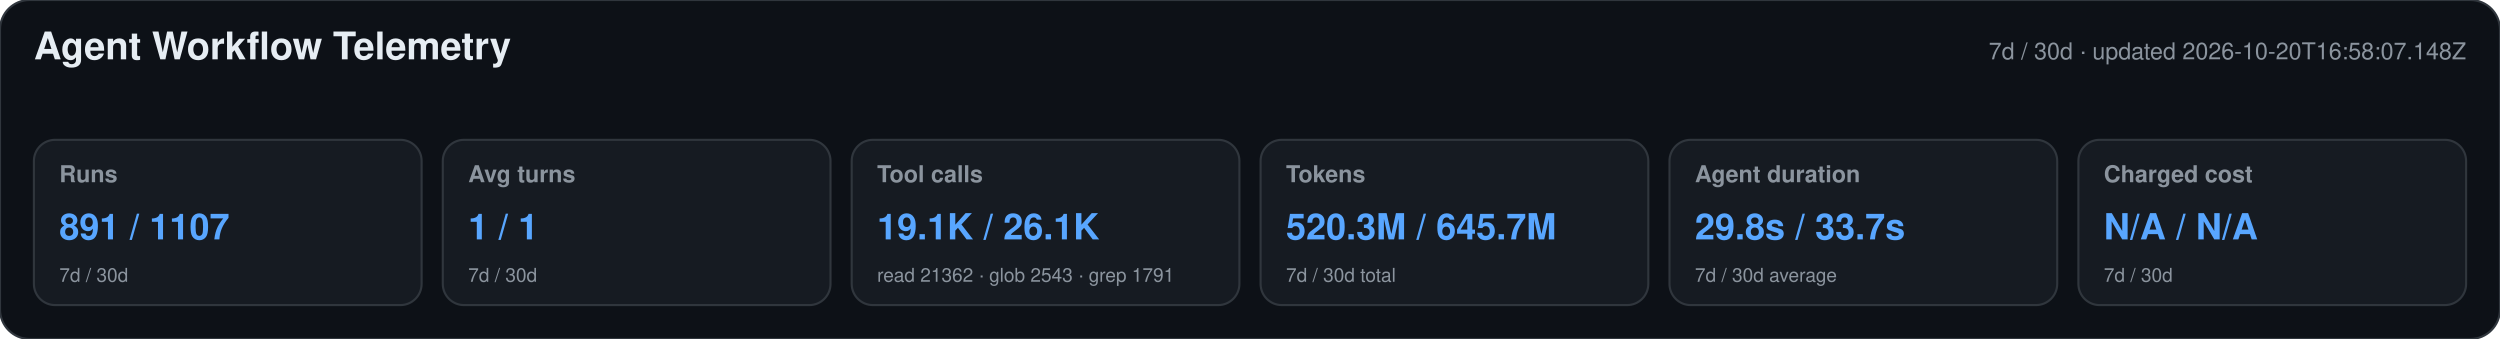
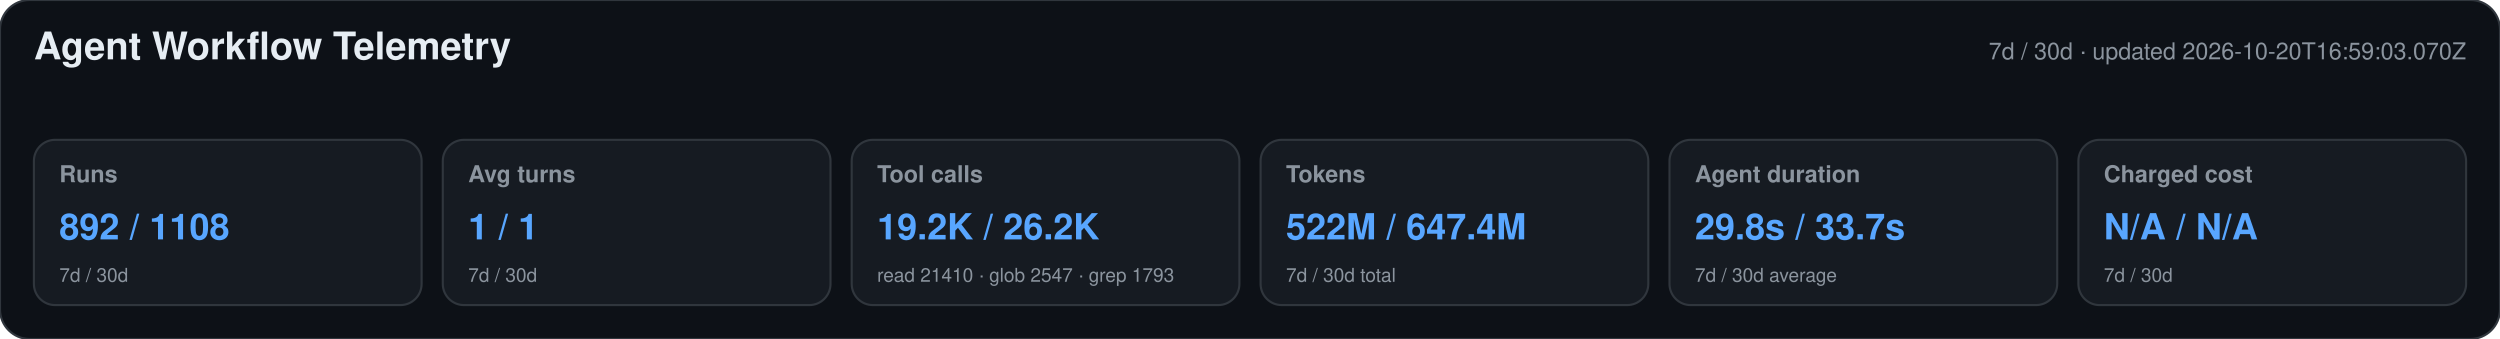
<svg xmlns="http://www.w3.org/2000/svg" width="1180" height="160" viewBox="0 0 1180 160" role="img" aria-labelledby="title desc">
  <style>text{font-family:-apple-system,BlinkMacSystemFont,"Segoe UI",Helvetica,Arial,sans-serif}.heading{font-size:18px;font-weight:650;fill:#e6edf3}.meta,.label,.secondary{fill:#8b949e}.meta,.label{font-size:11px}.label{font-weight:600}.primary{font-size:17px;font-weight:700;fill:#58a6ff}.secondary{font-size:9px}</style>
  <rect width="1180" height="160" rx="14" fill="#0d1117" stroke="#30363d" />
  <text x="16" y="28" class="heading">Agent Workflow Telemetry</text>
-   <text x="1164" y="28" text-anchor="end" class="meta">7d / 30d · updated 2026-10-20T16:58:07.148Z</text>
+   <text x="1164" y="28" text-anchor="end" class="meta">7d / 30d · updated 2026-10-20T16:59:03.070Z</text>
  <g>
    <rect x="16" y="66" width="183" height="78" rx="10" fill="#161b22" stroke="#30363d" />
    <text x="28" y="86" class="label">Runs</text>
-     <text x="28" y="113" class="primary">891 / 1107</text>
+     <text x="28" y="113" class="primary">892 / 1108</text>
    <text x="28" y="133" class="secondary">7d / 30d</text>
  </g>
  <g>
    <rect x="209" y="66" width="183" height="78" rx="10" fill="#161b22" stroke="#30363d" />
    <text x="221" y="86" class="label">Avg turns</text>
    <text x="221" y="113" class="primary">1 / 1</text>
    <text x="221" y="133" class="secondary">7d / 30d</text>
  </g>
  <g>
    <rect x="402" y="66" width="183" height="78" rx="10" fill="#161b22" stroke="#30363d" />
    <text x="414" y="86" class="label">Tool calls</text>
-     <text x="414" y="113" class="primary">19.1K / 26.1K</text>
-     <text x="414" y="133" class="secondary">read 21362 · glob 2543 · grep 1791</text>
+     <text x="414" y="113" class="primary">19.2K / 26.2K</text>
+     <text x="414" y="133" class="secondary">read 21410 · glob 2547 · grep 1793</text>
  </g>
  <g>
    <rect x="595" y="66" width="183" height="78" rx="10" fill="#161b22" stroke="#30363d" />
    <text x="607" y="86" class="label">Tokens</text>
-     <text x="607" y="113" class="primary">520.3M / 645.7M</text>
+     <text x="607" y="113" class="primary">522M / 647.4M</text>
    <text x="607" y="133" class="secondary">7d / 30d total</text>
  </g>
  <g>
    <rect x="788" y="66" width="183" height="78" rx="10" fill="#161b22" stroke="#30363d" />
    <text x="800" y="86" class="label">Agent duration</text>
    <text x="800" y="113" class="primary">29.8s / 33.7s</text>
    <text x="800" y="133" class="secondary">7d / 30d average</text>
  </g>
  <g>
    <rect x="981" y="66" width="183" height="78" rx="10" fill="#161b22" stroke="#30363d" />
    <text x="993" y="86" class="label">Charged cost</text>
    <text x="993" y="113" class="primary">N/A / N/A</text>
    <text x="993" y="133" class="secondary">7d / 30d</text>
  </g>
</svg>
